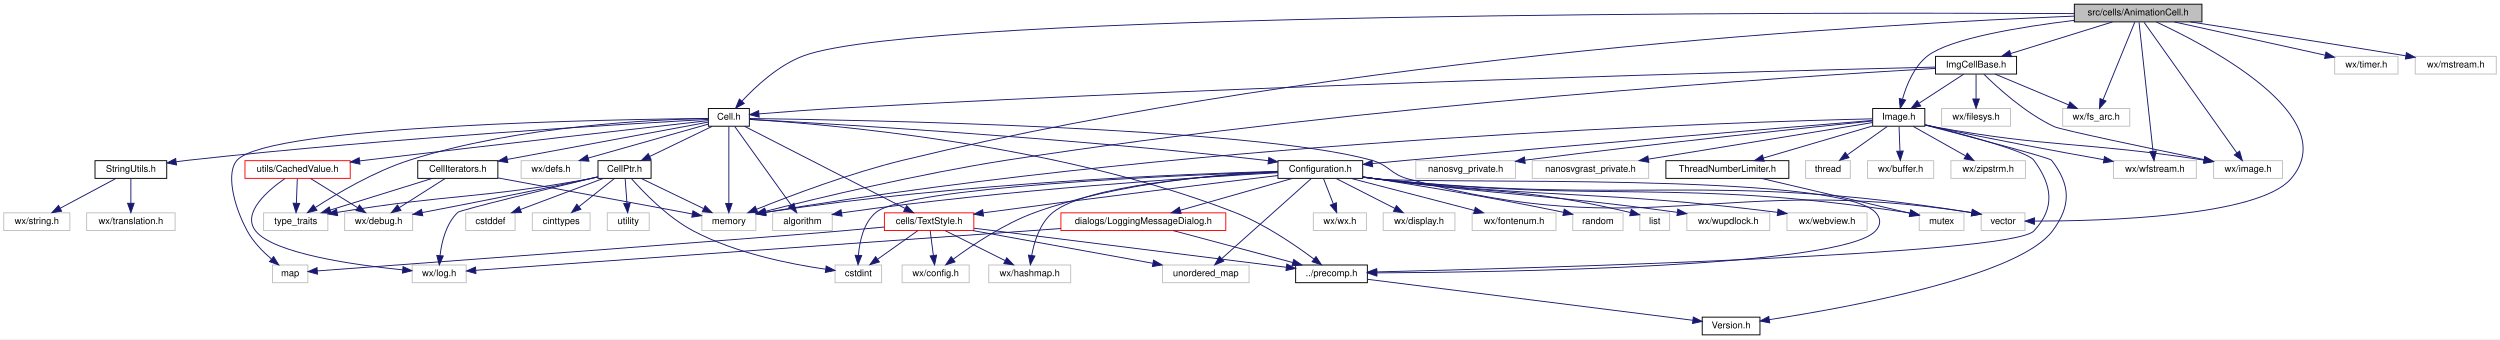
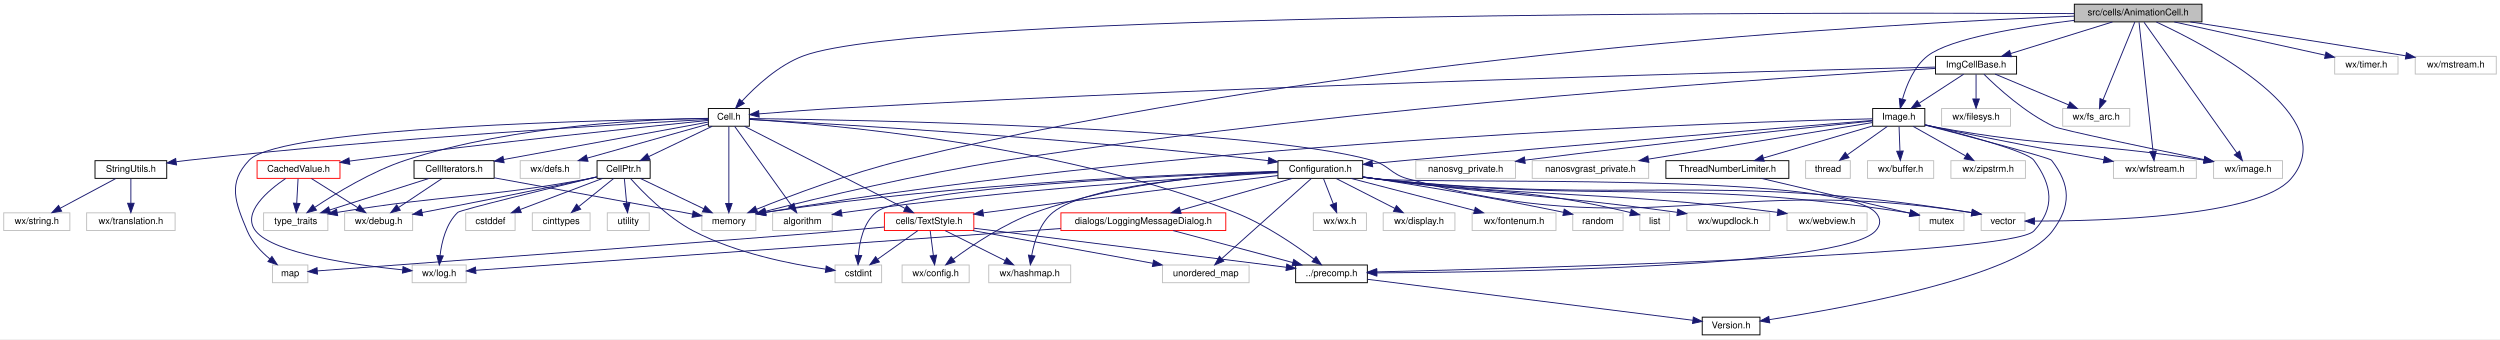
<svg xmlns="http://www.w3.org/2000/svg" xmlns:xlink="http://www.w3.org/1999/xlink" width="2684pt" height="364pt" viewBox="0.00 0.00 2684.00 364.00">
  <g id="graph0" class="graph" transform="scale(1 1) rotate(0) translate(4 360)">
    <polygon fill="white" stroke="transparent" points="-4,4 -4,-360 2680,-360 2680,4 -4,4" />
    <g id="node1" class="node">
      <g id="a_node1">
        <a xlink:title="This file declares the class AnimationCell.">
          <polygon fill="#bfbfbf" stroke="black" points="2223,-336.5 2223,-355.5 2360,-355.5 2360,-336.5 2223,-336.5" />
          <text text-anchor="middle" x="2291.5" y="-343.5" font-family="Helvetica,sans-Serif" font-size="10.00">src/cells/AnimationCell.h</text>
        </a>
      </g>
    </g>
    <g id="node2" class="node">
      <g id="a_node2">
        <a xlink:href="Cell_8h.html" target="_top" xlink:title="The definition of the base class of all cells the worksheet consists of.">
          <polygon fill="white" stroke="black" points="756.5,-224.5 756.5,-243.5 800.5,-243.5 800.5,-224.5 756.5,-224.5" />
          <text text-anchor="middle" x="778.5" y="-231.5" font-family="Helvetica,sans-Serif" font-size="10.00">Cell.h</text>
        </a>
      </g>
    </g>
    <g id="edge1" class="edge">
      <path fill="none" stroke="midnightblue" d="M2222.98,-345.41C1955.08,-346.68 986.92,-347.88 858.5,-300 831.66,-289.99 807.1,-267.08 792.47,-251.32" />
      <polygon fill="midnightblue" stroke="midnightblue" points="795.04,-248.95 785.76,-243.83 789.83,-253.62 795.04,-248.95" />
    </g>
    <g id="node12" class="node">
      <g id="a_node12">
        <a xlink:title=" ">
          <polygon fill="white" stroke="#bfbfbf" points="749.5,-112.5 749.5,-131.5 807.5,-131.5 807.5,-112.5 749.5,-112.5" />
          <text text-anchor="middle" x="778.5" y="-119.5" font-family="Helvetica,sans-Serif" font-size="10.00">memory</text>
        </a>
      </g>
    </g>
    <g id="edge79" class="edge">
      <path fill="none" stroke="midnightblue" d="M2222.86,-342.69C2024.98,-334.81 1437.42,-302.68 965.5,-188 908.72,-174.2 844.88,-150.06 808.4,-135.4" />
      <polygon fill="midnightblue" stroke="midnightblue" points="809.45,-132.05 798.86,-131.54 806.82,-138.54 809.45,-132.05" />
    </g>
    <g id="node28" class="node">
      <g id="a_node28">
        <a xlink:title=" ">
          <polygon fill="white" stroke="#bfbfbf" points="2123,-112.5 2123,-131.5 2170,-131.5 2170,-112.5 2123,-112.5" />
          <text text-anchor="middle" x="2146.5" y="-119.5" font-family="Helvetica,sans-Serif" font-size="10.00">vector</text>
        </a>
      </g>
    </g>
    <g id="edge85" class="edge">
      <path fill="none" stroke="midnightblue" d="M2311.06,-336.35C2365.82,-311.02 2513.05,-234.54 2455.5,-168 2420.25,-127.24 2253.41,-122.65 2180.61,-122.63" />
      <polygon fill="midnightblue" stroke="midnightblue" points="2180.16,-119.13 2170.17,-122.66 2180.18,-126.13 2180.16,-119.13" />
    </g>
    <g id="node37" class="node">
      <g id="a_node37">
        <a xlink:href="Image_8h.html" target="_top" xlink:title="This file declares the class Image.">
          <polygon fill="white" stroke="black" points="2006.5,-224.5 2006.5,-243.5 2062.5,-243.5 2062.5,-224.5 2006.5,-224.5" />
          <text text-anchor="middle" x="2034.5" y="-231.5" font-family="Helvetica,sans-Serif" font-size="10.00">Image.h</text>
        </a>
      </g>
    </g>
    <g id="edge58" class="edge">
      <path fill="none" stroke="midnightblue" d="M2222.92,-338.13C2165.66,-331.2 2089.66,-318.79 2065.5,-300 2050.87,-288.62 2042.79,-268.63 2038.58,-253.81" />
      <polygon fill="midnightblue" stroke="midnightblue" points="2041.88,-252.58 2036.07,-243.72 2035.09,-254.27 2041.88,-252.58" />
    </g>
    <g id="node40" class="node">
      <g id="a_node40">
        <a xlink:title=" ">
          <polygon fill="white" stroke="#bfbfbf" points="2372.5,-168.5 2372.5,-187.5 2446.5,-187.5 2446.5,-168.5 2372.5,-168.5" />
          <text text-anchor="middle" x="2409.5" y="-175.5" font-family="Helvetica,sans-Serif" font-size="10.00">wx/image.h</text>
        </a>
      </g>
    </g>
    <g id="edge80" class="edge">
      <path fill="none" stroke="midnightblue" d="M2297.84,-336.08C2316.74,-309.49 2372.86,-230.54 2397.58,-195.76" />
      <polygon fill="midnightblue" stroke="midnightblue" points="2400.47,-197.75 2403.41,-187.57 2394.76,-193.69 2400.47,-197.75" />
    </g>
    <g id="node43" class="node">
      <g id="a_node43">
        <a xlink:title=" ">
          <polygon fill="white" stroke="#bfbfbf" points="2265,-168.5 2265,-187.5 2354,-187.5 2354,-168.5 2265,-168.5" />
          <text text-anchor="middle" x="2309.5" y="-175.5" font-family="Helvetica,sans-Serif" font-size="10.00">wx/wfstream.h</text>
        </a>
      </g>
    </g>
    <g id="edge84" class="edge">
      <path fill="none" stroke="midnightblue" d="M2292.47,-336.08C2295.3,-309.95 2303.62,-233.21 2307.49,-197.58" />
      <polygon fill="midnightblue" stroke="midnightblue" points="2310.97,-197.89 2308.57,-187.57 2304.01,-197.13 2310.97,-197.89" />
    </g>
    <g id="node46" class="node">
      <g id="a_node46">
        <a xlink:href="ImgCellBase_8h_source.html" target="_top" xlink:title=" ">
          <polygon fill="white" stroke="black" points="2074,-280.5 2074,-299.5 2161,-299.5 2161,-280.5 2074,-280.5" />
          <text text-anchor="middle" x="2117.5" y="-287.5" font-family="Helvetica,sans-Serif" font-size="10.00">ImgCellBase.h</text>
        </a>
      </g>
    </g>
    <g id="edge72" class="edge">
      <path fill="none" stroke="midnightblue" d="M2263.93,-336.44C2234.4,-327.28 2187.38,-312.69 2154.62,-302.52" />
      <polygon fill="midnightblue" stroke="midnightblue" points="2155.53,-299.14 2144.94,-299.52 2153.46,-305.82 2155.53,-299.14" />
    </g>
    <g id="node48" class="node">
      <g id="a_node48">
        <a xlink:title=" ">
          <polygon fill="white" stroke="#bfbfbf" points="2210.5,-224.5 2210.5,-243.5 2282.5,-243.5 2282.5,-224.5 2210.5,-224.5" />
          <text text-anchor="middle" x="2246.5" y="-231.5" font-family="Helvetica,sans-Serif" font-size="10.00">wx/fs_arc.h</text>
        </a>
      </g>
    </g>
    <g id="edge82" class="edge">
      <path fill="none" stroke="midnightblue" d="M2287.97,-336.37C2280.64,-318.46 2263.65,-276.92 2253.84,-252.95" />
      <polygon fill="midnightblue" stroke="midnightblue" points="2257.04,-251.52 2250.01,-243.59 2250.56,-254.17 2257.04,-251.52" />
    </g>
    <g id="node49" class="node">
      <g id="a_node49">
        <a xlink:title=" ">
          <polygon fill="white" stroke="#bfbfbf" points="2502.5,-280.5 2502.5,-299.5 2570.5,-299.5 2570.5,-280.5 2502.5,-280.5" />
          <text text-anchor="middle" x="2536.5" y="-287.5" font-family="Helvetica,sans-Serif" font-size="10.00">wx/timer.h</text>
        </a>
      </g>
    </g>
    <g id="edge81" class="edge">
      <path fill="none" stroke="midnightblue" d="M2330.32,-336.44C2374.35,-326.74 2446.01,-310.95 2492.19,-300.77" />
      <polygon fill="midnightblue" stroke="midnightblue" points="2493.2,-304.13 2502.21,-298.56 2491.69,-297.29 2493.2,-304.13" />
    </g>
    <g id="node50" class="node">
      <g id="a_node50">
        <a xlink:title=" ">
          <polygon fill="white" stroke="#bfbfbf" points="2589,-280.5 2589,-299.5 2676,-299.5 2676,-280.5 2589,-280.5" />
          <text text-anchor="middle" x="2632.5" y="-287.5" font-family="Helvetica,sans-Serif" font-size="10.00">wx/mstream.h</text>
        </a>
      </g>
    </g>
    <g id="edge83" class="edge">
      <path fill="none" stroke="midnightblue" d="M2347.55,-336.47C2403.46,-327.9 2492.08,-314.19 2578.82,-300.09" />
      <polygon fill="midnightblue" stroke="midnightblue" points="2579.53,-303.52 2588.83,-298.46 2578.4,-296.62 2579.53,-303.52" />
    </g>
    <g id="node3" class="node">
      <g id="a_node3">
        <a xlink:href="precomp_8h_source.html" target="_top" xlink:title=" ">
          <polygon fill="white" stroke="black" points="1387,-56.5 1387,-75.5 1464,-75.5 1464,-56.5 1387,-56.5" />
          <text text-anchor="middle" x="1425.5" y="-63.5" font-family="Helvetica,sans-Serif" font-size="10.00">../precomp.h</text>
        </a>
      </g>
    </g>
    <g id="edge2" class="edge">
      <path fill="none" stroke="midnightblue" d="M800.51,-231.84C875.79,-227.29 1128.94,-206.96 1321.5,-132 1353.65,-119.48 1386.76,-96.77 1406.74,-81.79" />
      <polygon fill="midnightblue" stroke="midnightblue" points="1408.89,-84.55 1414.7,-75.7 1404.63,-78.99 1408.89,-84.55" />
    </g>
    <g id="node5" class="node">
      <g id="a_node5">
        <a xlink:href="CellPtr_8h.html" target="_top" xlink:title="Implementation of an observing weak Cell pointer.">
-           <polygon fill="white" stroke="black" points="638,-168.5 638,-187.5 695,-187.5 695,-168.5 638,-168.5" />
-           <text text-anchor="middle" x="666.5" y="-175.5" font-family="Helvetica,sans-Serif" font-size="10.00">CellPtr.h</text>
+           <polygon fill="white" stroke="black" points="637,-168.5 637,-187.5 694,-187.5 694,-168.5 637,-168.5" />
+           <text text-anchor="middle" x="665.5" y="-175.5" font-family="Helvetica,sans-Serif" font-size="10.00">CellPtr.h</text>
        </a>
      </g>
    </g>
    <g id="edge4" class="edge">
-       <path fill="none" stroke="midnightblue" d="M760.51,-224.32C742.46,-215.62 714.45,-202.12 693.7,-192.11" />
-       <polygon fill="midnightblue" stroke="midnightblue" points="694.98,-188.84 684.45,-187.65 691.94,-195.15 694.98,-188.84" />
+       <path fill="none" stroke="midnightblue" d="M760.59,-224.44C742.25,-215.68 713.49,-201.94 692.41,-191.86" />
+       <polygon fill="midnightblue" stroke="midnightblue" points="693.85,-188.67 683.32,-187.52 690.83,-194.99 693.85,-188.67" />
    </g>
    <g id="edge55" class="edge">
      <path fill="none" stroke="midnightblue" d="M778.5,-224.37C778.5,-206.62 778.5,-165.67 778.5,-141.6" />
      <polygon fill="midnightblue" stroke="midnightblue" points="782,-141.59 778.5,-131.59 775,-141.59 782,-141.59" />
    </g>
    <g id="node13" class="node">
      <g id="a_node13">
        <a xlink:title=" ">
          <polygon fill="white" stroke="#bfbfbf" points="279,-112.5 279,-131.5 348,-131.5 348,-112.5 279,-112.5" />
          <text text-anchor="middle" x="313.5" y="-119.5" font-family="Helvetica,sans-Serif" font-size="10.00">type_traits</text>
        </a>
      </g>
    </g>
    <g id="edge57" class="edge">
-       <path fill="none" stroke="midnightblue" d="M756.24,-232.81C700.71,-231.76 552.18,-225.37 435.5,-188 397.77,-175.91 357.97,-152.39 334.46,-137.2" />
-       <polygon fill="midnightblue" stroke="midnightblue" points="336.28,-134.21 326,-131.64 332.43,-140.05 336.28,-134.21" />
+       <path fill="none" stroke="midnightblue" d="M756.36,-232.96C700.43,-232.26 549.57,-226.63 431.5,-188 394.97,-176.05 356.7,-152.65 333.99,-137.43" />
+       <polygon fill="midnightblue" stroke="midnightblue" points="335.77,-134.4 325.54,-131.66 331.82,-140.19 335.77,-134.4" />
    </g>
    <g id="node14" class="node">
      <g id="a_node14">
        <a xlink:href="CellIterators_8h.html" target="_top" xlink:title="Declares the various iterators useful with the Cell class.">
-           <polygon fill="white" stroke="black" points="444.5,-168.5 444.5,-187.5 530.5,-187.5 530.5,-168.5 444.5,-168.5" />
-           <text text-anchor="middle" x="487.5" y="-175.5" font-family="Helvetica,sans-Serif" font-size="10.00">CellIterators.h</text>
+           <polygon fill="white" stroke="black" points="440.5,-168.5 440.5,-187.5 526.5,-187.5 526.5,-168.5 440.5,-168.5" />
+           <text text-anchor="middle" x="483.5" y="-175.5" font-family="Helvetica,sans-Serif" font-size="10.00">CellIterators.h</text>
        </a>
      </g>
    </g>
    <g id="edge13" class="edge">
-       <path fill="none" stroke="midnightblue" d="M756.15,-228.85C710.42,-220.37 605.07,-200.82 540.72,-188.88" />
-       <polygon fill="midnightblue" stroke="midnightblue" points="541.23,-185.41 530.76,-187.03 539.95,-192.29 541.23,-185.41" />
+       <path fill="none" stroke="midnightblue" d="M756.33,-228.94C710.09,-220.48 602.27,-200.74 536.86,-188.77" />
+       <polygon fill="midnightblue" stroke="midnightblue" points="537.21,-185.27 526.75,-186.92 535.95,-192.16 537.21,-185.27" />
    </g>
    <g id="node15" class="node">
      <g id="a_node15">
        <a xlink:href="Configuration_8h_source.html" target="_top" xlink:title=" ">
          <polygon fill="white" stroke="black" points="1368,-168.5 1368,-187.5 1459,-187.5 1459,-168.5 1368,-168.5" />
          <text text-anchor="middle" x="1413.5" y="-175.5" font-family="Helvetica,sans-Serif" font-size="10.00">Configuration.h</text>
        </a>
      </g>
    </g>
    <g id="edge17" class="edge">
      <path fill="none" stroke="midnightblue" d="M800.75,-231.83C877.6,-227.66 1138.86,-212.47 1353.5,-188 1354.8,-187.85 1356.11,-187.7 1357.43,-187.54" />
      <polygon fill="midnightblue" stroke="midnightblue" points="1358.21,-190.97 1367.68,-186.21 1357.32,-184.02 1358.21,-190.97" />
    </g>
    <g id="node22" class="node">
      <g id="a_node22">
        <a xlink:href="TextStyle_8h.html" target="_top" xlink:title="This file declares everything needed for the text style system used to style all the elements on the ...">
          <polygon fill="white" stroke="red" points="945.5,-112.5 945.5,-131.5 1041.5,-131.5 1041.5,-112.5 945.5,-112.5" />
          <text text-anchor="middle" x="993.5" y="-119.5" font-family="Helvetica,sans-Serif" font-size="10.00">cells/TextStyle.h</text>
        </a>
      </g>
    </g>
    <g id="edge47" class="edge">
      <path fill="none" stroke="midnightblue" d="M795.37,-224.37C832.81,-205.21 923.07,-159.04 967.67,-136.22" />
      <polygon fill="midnightblue" stroke="midnightblue" points="969.4,-139.26 976.71,-131.59 966.21,-133.03 969.4,-139.26" />
    </g>
    <g id="node23" class="node">
      <g id="a_node23">
        <a xlink:title=" ">
          <polygon fill="white" stroke="#bfbfbf" points="288.5,-56.5 288.5,-75.5 326.5,-75.5 326.5,-56.5 288.5,-56.5" />
          <text text-anchor="middle" x="307.5" y="-63.5" font-family="Helvetica,sans-Serif" font-size="10.00">map</text>
        </a>
      </g>
    </g>
    <g id="edge54" class="edge">
-       <path fill="none" stroke="midnightblue" d="M756.49,-232.84C660.93,-231.9 285.23,-225.82 250.5,-188 239.13,-175.62 245.43,-141.75 261.5,-112 267.76,-100.41 278.01,-89.95 287.25,-82.04" />
-       <polygon fill="midnightblue" stroke="midnightblue" points="289.73,-84.54 295.31,-75.53 285.33,-79.09 289.73,-84.54" />
+       <path fill="none" stroke="midnightblue" d="M756.44,-232.75C662.35,-231.48 297.92,-224.24 263.5,-188 240.23,-163.5 248.4,-143.15 261.5,-112 266.53,-100.05 276.44,-89.69 285.79,-81.93" />
+       <polygon fill="midnightblue" stroke="midnightblue" points="287.94,-84.69 293.71,-75.81 283.66,-79.15 287.94,-84.69" />
    </g>
    <g id="edge56" class="edge">
      <path fill="none" stroke="midnightblue" d="M800.68,-232.76C903.96,-231.47 1338.32,-223.96 1468.5,-188 1487.28,-182.81 1488.71,-173.13 1507.5,-168 1764.6,-97.79 1845.29,-173.83 2112.83,-131.7" />
      <polygon fill="midnightblue" stroke="midnightblue" points="2113.52,-135.13 2122.84,-130.08 2112.41,-128.22 2113.52,-135.13" />
    </g>
    <g id="node29" class="node">
      <g id="a_node29">
        <a xlink:title=" ">
          <polygon fill="white" stroke="#bfbfbf" points="825.5,-112.5 825.5,-131.5 889.5,-131.5 889.5,-112.5 825.5,-112.5" />
          <text text-anchor="middle" x="857.5" y="-119.5" font-family="Helvetica,sans-Serif" font-size="10.00">algorithm</text>
        </a>
      </g>
    </g>
    <g id="edge53" class="edge">
      <path fill="none" stroke="midnightblue" d="M784.7,-224.37C797.74,-206.22 828.2,-163.8 845.3,-139.99" />
      <polygon fill="midnightblue" stroke="midnightblue" points="848.34,-141.76 851.33,-131.59 842.65,-137.67 848.34,-141.76" />
    </g>
    <g id="node32" class="node">
      <g id="a_node32">
        <a xlink:href="StringUtils_8h_source.html" target="_top" xlink:title=" ">
          <polygon fill="white" stroke="black" points="98,-168.5 98,-187.5 175,-187.5 175,-168.5 98,-168.5" />
          <text text-anchor="middle" x="136.5" y="-175.5" font-family="Helvetica,sans-Serif" font-size="10.00">StringUtils.h</text>
        </a>
      </g>
    </g>
    <g id="edge44" class="edge">
      <path fill="none" stroke="midnightblue" d="M756.32,-231.81C679.17,-227.57 415.32,-212.12 198.5,-188 194.24,-187.53 189.83,-186.99 185.41,-186.41" />
      <polygon fill="midnightblue" stroke="midnightblue" points="185.52,-182.89 175.14,-185.02 184.58,-189.83 185.52,-182.89" />
    </g>
    <g id="node35" class="node">
      <g id="a_node35">
        <a xlink:href="CachedValue_8h.html" target="_top" xlink:title="Declares &quot;mostly read-only&quot; wrappers around values that are expensive to compute and are thus cached.">
-           <polygon fill="white" stroke="red" points="259,-168.5 259,-187.5 372,-187.5 372,-168.5 259,-168.5" />
-           <text text-anchor="middle" x="315.5" y="-175.5" font-family="Helvetica,sans-Serif" font-size="10.00">utils/CachedValue.h</text>
+           <polygon fill="white" stroke="red" points="272,-168.5 272,-187.5 361,-187.5 361,-168.5 272,-168.5" />
+           <text text-anchor="middle" x="316.5" y="-175.5" font-family="Helvetica,sans-Serif" font-size="10.00">CachedValue.h</text>
        </a>
      </g>
    </g>
    <g id="edge48" class="edge">
-       <path fill="none" stroke="midnightblue" d="M756.07,-230.47C696.31,-223.73 528.25,-204.68 388.5,-188 386.42,-187.75 384.31,-187.5 382.17,-187.24" />
-       <polygon fill="midnightblue" stroke="midnightblue" points="382.43,-183.75 372.09,-186.02 381.59,-190.7 382.43,-183.75" />
+       <path fill="none" stroke="midnightblue" d="M756.35,-230.76C695.79,-224.58 522.32,-206.52 378.5,-188 376.13,-187.7 373.72,-187.38 371.28,-187.05" />
+       <polygon fill="midnightblue" stroke="midnightblue" points="371.56,-183.55 361.18,-185.66 370.61,-190.49 371.56,-183.55" />
    </g>
    <g id="node36" class="node">
      <g id="a_node36">
        <a xlink:title=" ">
-           <polygon fill="white" stroke="#bfbfbf" points="555.5,-168.5 555.5,-187.5 619.5,-187.5 619.5,-168.5 555.5,-168.5" />
-           <text text-anchor="middle" x="587.5" y="-175.5" font-family="Helvetica,sans-Serif" font-size="10.00">wx/defs.h</text>
+           <polygon fill="white" stroke="#bfbfbf" points="554.5,-168.5 554.5,-187.5 618.5,-187.5 618.5,-168.5 554.5,-168.5" />
+           <text text-anchor="middle" x="586.5" y="-175.5" font-family="Helvetica,sans-Serif" font-size="10.00">wx/defs.h</text>
        </a>
      </g>
    </g>
    <g id="edge52" class="edge">
-       <path fill="none" stroke="midnightblue" d="M756.22,-226.7C724.71,-217.79 666.65,-201.38 627.55,-190.32" />
-       <polygon fill="midnightblue" stroke="midnightblue" points="628.38,-186.92 617.8,-187.57 626.47,-193.66 628.38,-186.92" />
+       <path fill="none" stroke="midnightblue" d="M756.48,-226.81C724.85,-217.91 666.05,-201.37 626.59,-190.28" />
+       <polygon fill="midnightblue" stroke="midnightblue" points="627.33,-186.85 616.76,-187.51 625.44,-193.59 627.33,-186.85" />
    </g>
    <g id="node4" class="node">
      <g id="a_node4">
        <a xlink:href="Version_8h_source.html" target="_top" xlink:title=" ">
          <polygon fill="white" stroke="black" points="1823.5,-0.5 1823.5,-19.5 1885.5,-19.5 1885.5,-0.5 1823.5,-0.5" />
          <text text-anchor="middle" x="1854.5" y="-7.5" font-family="Helvetica,sans-Serif" font-size="10.00">Version.h</text>
        </a>
      </g>
    </g>
    <g id="edge3" class="edge">
      <path fill="none" stroke="midnightblue" d="M1464.33,-60.11C1545.13,-49.94 1730.7,-26.58 1813.41,-16.17" />
      <polygon fill="midnightblue" stroke="midnightblue" points="1813.96,-19.63 1823.44,-14.91 1813.08,-12.69 1813.96,-19.63" />
    </g>
    <g id="node6" class="node">
      <g id="a_node6">
        <a xlink:title=" ">
          <polygon fill="white" stroke="#bfbfbf" points="366,-112.5 366,-131.5 439,-131.5 439,-112.5 366,-112.5" />
          <text text-anchor="middle" x="402.5" y="-119.5" font-family="Helvetica,sans-Serif" font-size="10.00">wx/debug.h</text>
        </a>
      </g>
    </g>
    <g id="edge5" class="edge">
-       <path fill="none" stroke="midnightblue" d="M637.89,-170.11C634.73,-169.38 631.55,-168.66 628.5,-168 566.72,-154.54 495.08,-140.55 449.31,-131.81" />
-       <polygon fill="midnightblue" stroke="midnightblue" points="449.86,-128.35 439.38,-129.92 448.55,-135.23 449.86,-128.35" />
+       <path fill="none" stroke="midnightblue" d="M636.89,-170.11C633.73,-169.38 630.55,-168.67 627.5,-168 565.99,-154.57 494.67,-140.57 449.1,-131.82" />
+       <polygon fill="midnightblue" stroke="midnightblue" points="449.7,-128.37 439.22,-129.93 448.38,-135.25 449.7,-128.37" />
    </g>
    <g id="node7" class="node">
      <g id="a_node7">
        <a xlink:title=" ">
          <polygon fill="white" stroke="#bfbfbf" points="438.5,-56.5 438.5,-75.5 496.5,-75.5 496.5,-56.5 438.5,-56.5" />
          <text text-anchor="middle" x="467.5" y="-63.5" font-family="Helvetica,sans-Serif" font-size="10.00">wx/log.h</text>
        </a>
      </g>
    </g>
    <g id="edge6" class="edge">
-       <path fill="none" stroke="midnightblue" d="M637.89,-170.19C588.04,-158.26 490.27,-134.63 487.5,-132 474.93,-120.07 470.2,-100.46 468.45,-85.89" />
-       <polygon fill="midnightblue" stroke="midnightblue" points="471.91,-85.21 467.6,-75.53 464.93,-85.79 471.91,-85.21" />
+       <path fill="none" stroke="midnightblue" d="M636.65,-170.09C586.96,-158.13 490.24,-134.61 487.5,-132 474.94,-120.06 470.21,-100.45 468.46,-85.88" />
+       <polygon fill="midnightblue" stroke="midnightblue" points="471.91,-85.21 467.6,-75.53 464.94,-85.78 471.91,-85.21" />
    </g>
    <g id="node8" class="node">
      <g id="a_node8">
        <a xlink:title=" ">
          <polygon fill="white" stroke="#bfbfbf" points="648,-112.5 648,-131.5 693,-131.5 693,-112.5 648,-112.5" />
          <text text-anchor="middle" x="670.5" y="-119.5" font-family="Helvetica,sans-Serif" font-size="10.00">utility</text>
        </a>
      </g>
    </g>
    <g id="edge7" class="edge">
-       <path fill="none" stroke="midnightblue" d="M667.16,-168.08C667.68,-161.01 668.44,-150.86 669.09,-141.99" />
-       <polygon fill="midnightblue" stroke="midnightblue" points="672.6,-141.98 669.85,-131.75 665.62,-141.47 672.6,-141.98" />
+       <path fill="none" stroke="midnightblue" d="M666.33,-168.08C666.98,-161.01 667.92,-150.86 668.74,-141.99" />
+       <polygon fill="midnightblue" stroke="midnightblue" points="672.25,-142.03 669.69,-131.75 665.28,-141.39 672.25,-142.03" />
    </g>
    <g id="node9" class="node">
      <g id="a_node9">
        <a xlink:title=" ">
          <polygon fill="white" stroke="#bfbfbf" points="496,-112.5 496,-131.5 549,-131.5 549,-112.5 496,-112.5" />
          <text text-anchor="middle" x="522.5" y="-119.5" font-family="Helvetica,sans-Serif" font-size="10.00">cstddef</text>
        </a>
      </g>
    </g>
    <g id="edge8" class="edge">
-       <path fill="none" stroke="midnightblue" d="M643.68,-168.44C619.67,-159.44 581.67,-145.19 554.63,-135.05" />
-       <polygon fill="midnightblue" stroke="midnightblue" points="555.8,-131.75 545.21,-131.52 553.34,-138.3 555.8,-131.75" />
+       <path fill="none" stroke="midnightblue" d="M642.84,-168.44C619.1,-159.48 581.59,-145.31 554.76,-135.18" />
+       <polygon fill="midnightblue" stroke="midnightblue" points="555.64,-131.77 545.05,-131.52 553.17,-138.32 555.64,-131.77" />
    </g>
    <g id="node10" class="node">
      <g id="a_node10">
        <a xlink:title=" ">
          <polygon fill="white" stroke="#bfbfbf" points="892.5,-56.5 892.5,-75.5 942.5,-75.5 942.5,-56.5 892.5,-56.5" />
          <text text-anchor="middle" x="917.5" y="-63.5" font-family="Helvetica,sans-Serif" font-size="10.00">cstdint</text>
        </a>
      </g>
    </g>
    <g id="edge9" class="edge">
-       <path fill="none" stroke="midnightblue" d="M673.76,-168.4C686.05,-154.42 712.36,-126.82 740.5,-112 786.07,-87.99 845.09,-76.33 882.13,-71.02" />
-       <polygon fill="midnightblue" stroke="midnightblue" points="882.98,-74.43 892.42,-69.62 882.04,-67.5 882.98,-74.43" />
+       <path fill="none" stroke="midnightblue" d="M672.88,-168.41C685.37,-154.43 712.1,-126.84 740.5,-112 786.15,-88.14 845.15,-76.44 882.16,-71.08" />
+       <polygon fill="midnightblue" stroke="midnightblue" points="883.02,-74.49 892.45,-69.67 882.07,-67.56 883.02,-74.49" />
    </g>
    <g id="node11" class="node">
      <g id="a_node11">
        <a xlink:title=" ">
          <polygon fill="white" stroke="#bfbfbf" points="567.5,-112.5 567.5,-131.5 629.5,-131.5 629.5,-112.5 567.5,-112.5" />
          <text text-anchor="middle" x="598.5" y="-119.5" font-family="Helvetica,sans-Serif" font-size="10.00">cinttypes</text>
        </a>
      </g>
    </g>
    <g id="edge10" class="edge">
-       <path fill="none" stroke="midnightblue" d="M655.57,-168.32C645.33,-160.18 629.78,-147.84 617.5,-138.09" />
-       <polygon fill="midnightblue" stroke="midnightblue" points="619.63,-135.31 609.62,-131.83 615.28,-140.79 619.63,-135.31" />
+       <path fill="none" stroke="midnightblue" d="M654.74,-168.32C644.73,-160.26 629.61,-148.08 617.57,-138.37" />
+       <polygon fill="midnightblue" stroke="midnightblue" points="619.44,-135.38 609.46,-131.83 615.05,-140.83 619.44,-135.38" />
    </g>
    <g id="edge11" class="edge">
-       <path fill="none" stroke="midnightblue" d="M684.49,-168.32C702.54,-159.62 730.55,-146.12 751.3,-136.11" />
-       <polygon fill="midnightblue" stroke="midnightblue" points="753.06,-139.15 760.55,-131.65 750.02,-132.84 753.06,-139.15" />
+       <path fill="none" stroke="midnightblue" d="M683.41,-168.44C701.75,-159.68 730.51,-145.94 751.59,-135.86" />
+       <polygon fill="midnightblue" stroke="midnightblue" points="753.17,-138.99 760.68,-131.52 750.15,-132.67 753.17,-138.99" />
    </g>
    <g id="edge12" class="edge">
-       <path fill="none" stroke="midnightblue" d="M637.93,-169.91C634.76,-169.22 631.57,-168.57 628.5,-168 512.16,-146.55 479.05,-151.88 358.07,-131.98" />
-       <polygon fill="midnightblue" stroke="midnightblue" points="358.48,-128.5 348.04,-130.3 357.33,-135.4 358.48,-128.5" />
+       <path fill="none" stroke="midnightblue" d="M636.93,-169.91C633.76,-169.22 630.57,-168.57 627.5,-168 511.59,-146.6 478.6,-151.84 358.04,-131.97" />
+       <polygon fill="midnightblue" stroke="midnightblue" points="358.49,-128.5 348.04,-130.3 357.33,-135.4 358.49,-128.5" />
    </g>
    <g id="edge14" class="edge">
-       <path fill="none" stroke="midnightblue" d="M473.84,-168.32C460.58,-159.9 440.23,-146.97 424.65,-137.07" />
-       <polygon fill="midnightblue" stroke="midnightblue" points="426.44,-134.06 416.12,-131.65 422.69,-139.97 426.44,-134.06" />
+       <path fill="none" stroke="midnightblue" d="M470.49,-168.32C457.97,-159.98 438.82,-147.21 424.03,-137.35" />
+       <polygon fill="midnightblue" stroke="midnightblue" points="425.74,-134.29 415.48,-131.65 421.86,-140.11 425.74,-134.29" />
    </g>
    <g id="edge15" class="edge">
-       <path fill="none" stroke="midnightblue" d="M530.75,-168.97C587.12,-158.51 684.9,-140.37 739.24,-130.29" />
-       <polygon fill="midnightblue" stroke="midnightblue" points="739.99,-133.71 749.18,-128.44 738.71,-126.82 739.99,-133.71" />
+       <path fill="none" stroke="midnightblue" d="M526.71,-169.09C583.99,-158.6 684.24,-140.25 739.38,-130.16" />
+       <polygon fill="midnightblue" stroke="midnightblue" points="740.25,-133.56 749.46,-128.32 738.99,-126.67 740.25,-133.56" />
    </g>
    <g id="edge16" class="edge">
-       <path fill="none" stroke="midnightblue" d="M459.93,-168.44C430.4,-159.28 383.38,-144.69 350.62,-134.52" />
-       <polygon fill="midnightblue" stroke="midnightblue" points="351.53,-131.14 340.94,-131.52 349.46,-137.82 351.53,-131.14" />
+       <path fill="none" stroke="midnightblue" d="M456.56,-168.44C427.84,-159.32 382.17,-144.81 350.18,-134.65" />
+       <polygon fill="midnightblue" stroke="midnightblue" points="350.9,-131.21 340.31,-131.52 348.78,-137.88 350.9,-131.21" />
    </g>
    <g id="edge18" class="edge">
      <path fill="none" stroke="midnightblue" d="M1459.31,-169.73C1464.1,-169.09 1468.89,-168.5 1473.5,-168 1532.84,-161.57 1968.73,-175.6 2009.5,-132 2015.57,-125.51 2015.54,-118.52 2009.5,-112 1973.47,-73.09 1608.4,-67.71 1474.44,-67.05" />
      <polygon fill="midnightblue" stroke="midnightblue" points="1474.09,-63.55 1464.08,-67.01 1474.06,-70.55 1474.09,-63.55" />
    </g>
    <g id="edge34" class="edge">
      <path fill="none" stroke="midnightblue" d="M1367.75,-175.57C1254.78,-171.64 969.33,-159.11 936.5,-132 923.06,-120.9 918.82,-100.87 917.62,-85.96" />
      <polygon fill="midnightblue" stroke="midnightblue" points="921.11,-85.65 917.2,-75.8 914.12,-85.93 921.11,-85.65" />
    </g>
    <g id="edge35" class="edge">
      <path fill="none" stroke="midnightblue" d="M1367.91,-176.01C1269.21,-173.33 1028.32,-163.97 817.87,-131.98" />
      <polygon fill="midnightblue" stroke="midnightblue" points="818.28,-128.5 807.87,-130.44 817.22,-135.42 818.28,-128.5" />
    </g>
    <g id="node16" class="node">
      <g id="a_node16">
        <a xlink:title=" ">
          <polygon fill="white" stroke="#bfbfbf" points="1406,-112.5 1406,-131.5 1463,-131.5 1463,-112.5 1406,-112.5" />
          <text text-anchor="middle" x="1434.5" y="-119.5" font-family="Helvetica,sans-Serif" font-size="10.00">wx/wx.h</text>
        </a>
      </g>
    </g>
    <g id="edge19" class="edge">
      <path fill="none" stroke="midnightblue" d="M1416.97,-168.08C1419.81,-160.77 1423.93,-150.18 1427.46,-141.1" />
      <polygon fill="midnightblue" stroke="midnightblue" points="1430.73,-142.34 1431.1,-131.75 1424.21,-139.8 1430.73,-142.34" />
    </g>
    <g id="node17" class="node">
      <g id="a_node17">
        <a xlink:title=" ">
          <polygon fill="white" stroke="#bfbfbf" points="964.5,-56.5 964.5,-75.5 1036.5,-75.5 1036.5,-56.5 964.5,-56.5" />
          <text text-anchor="middle" x="1000.5" y="-63.5" font-family="Helvetica,sans-Serif" font-size="10.00">wx/config.h</text>
        </a>
      </g>
    </g>
    <g id="edge20" class="edge">
      <path fill="none" stroke="midnightblue" d="M1367.79,-175.92C1306.75,-173.22 1196.03,-163.91 1107.5,-132 1074.19,-119.99 1039.95,-96.95 1019.45,-81.78" />
      <polygon fill="midnightblue" stroke="midnightblue" points="1021.38,-78.85 1011.3,-75.62 1017.17,-84.44 1021.38,-78.85" />
    </g>
    <g id="node18" class="node">
      <g id="a_node18">
        <a xlink:title=" ">
          <polygon fill="white" stroke="#bfbfbf" points="1481,-112.5 1481,-131.5 1558,-131.5 1558,-112.5 1481,-112.5" />
          <text text-anchor="middle" x="1519.5" y="-119.5" font-family="Helvetica,sans-Serif" font-size="10.00">wx/display.h</text>
        </a>
      </g>
    </g>
    <g id="edge21" class="edge">
      <path fill="none" stroke="midnightblue" d="M1430.53,-168.32C1447.53,-159.66 1473.88,-146.24 1493.49,-136.25" />
      <polygon fill="midnightblue" stroke="midnightblue" points="1495.19,-139.31 1502.51,-131.65 1492.01,-133.08 1495.19,-139.31" />
    </g>
    <g id="node19" class="node">
      <g id="a_node19">
        <a xlink:title=" ">
          <polygon fill="white" stroke="#bfbfbf" points="1576.5,-112.5 1576.5,-131.5 1666.5,-131.5 1666.5,-112.5 1576.5,-112.5" />
          <text text-anchor="middle" x="1621.5" y="-119.5" font-family="Helvetica,sans-Serif" font-size="10.00">wx/fontenum.h</text>
        </a>
      </g>
    </g>
    <g id="edge22" class="edge">
      <path fill="none" stroke="midnightblue" d="M1446.46,-168.44C1482.29,-159.14 1539.66,-144.25 1578.89,-134.06" />
      <polygon fill="midnightblue" stroke="midnightblue" points="1579.9,-137.42 1588.7,-131.52 1578.14,-130.64 1579.9,-137.42" />
    </g>
    <g id="node20" class="node">
      <g id="a_node20">
        <a xlink:title=" ">
          <polygon fill="white" stroke="#bfbfbf" points="1057.5,-56.5 1057.5,-75.5 1145.5,-75.5 1145.5,-56.5 1057.5,-56.5" />
          <text text-anchor="middle" x="1101.5" y="-63.5" font-family="Helvetica,sans-Serif" font-size="10.00">wx/hashmap.h</text>
        </a>
      </g>
    </g>
    <g id="edge23" class="edge">
      <path fill="none" stroke="midnightblue" d="M1367.89,-175.3C1296.51,-171.76 1162.79,-161.32 1126.5,-132 1112.56,-120.74 1106.38,-100.73 1103.65,-85.87" />
      <polygon fill="midnightblue" stroke="midnightblue" points="1107.08,-85.14 1102.16,-75.75 1100.15,-86.15 1107.08,-85.14" />
    </g>
    <g id="node21" class="node">
      <g id="a_node21">
        <a xlink:href="LoggingMessageDialog_8h.html" target="_top" xlink:title="This file declares a message dialog that sends its contents to the log message sink.">
          <polygon fill="white" stroke="red" points="1135,-112.5 1135,-131.5 1312,-131.5 1312,-112.5 1135,-112.5" />
          <text text-anchor="middle" x="1223.5" y="-119.5" font-family="Helvetica,sans-Serif" font-size="10.00">dialogs/LoggingMessageDialog.h</text>
        </a>
      </g>
    </g>
    <g id="edge24" class="edge">
      <path fill="none" stroke="midnightblue" d="M1383.39,-168.44C1350.87,-159.2 1298.92,-144.44 1263.11,-134.26" />
      <polygon fill="midnightblue" stroke="midnightblue" points="1264.04,-130.88 1253.47,-131.52 1262.13,-137.62 1264.04,-130.88" />
    </g>
    <g id="edge27" class="edge">
      <path fill="none" stroke="midnightblue" d="M1367.97,-171.56C1299.93,-163.37 1167.7,-147.19 1055.5,-132 1054.23,-131.83 1052.94,-131.65 1051.64,-131.47" />
      <polygon fill="midnightblue" stroke="midnightblue" points="1051.94,-127.98 1041.55,-130.07 1050.97,-134.91 1051.94,-127.98" />
    </g>
    <g id="node24" class="node">
      <g id="a_node24">
        <a xlink:title=" ">
          <polygon fill="white" stroke="#bfbfbf" points="1244,-56.5 1244,-75.5 1337,-75.5 1337,-56.5 1244,-56.5" />
          <text text-anchor="middle" x="1290.5" y="-63.5" font-family="Helvetica,sans-Serif" font-size="10.00">unordered_map</text>
        </a>
      </g>
    </g>
    <g id="edge37" class="edge">
      <path fill="none" stroke="midnightblue" d="M1403.85,-168.37C1383.1,-149.81 1334.01,-105.91 1307.76,-82.44" />
      <polygon fill="midnightblue" stroke="midnightblue" points="1309.89,-79.65 1300.11,-75.59 1305.23,-84.87 1309.89,-79.65" />
    </g>
    <g id="node25" class="node">
      <g id="a_node25">
        <a xlink:title=" ">
          <polygon fill="white" stroke="#bfbfbf" points="2056.5,-112.5 2056.5,-131.5 2104.5,-131.5 2104.5,-112.5 2056.5,-112.5" />
          <text text-anchor="middle" x="2080.5" y="-119.5" font-family="Helvetica,sans-Serif" font-size="10.00">mutex</text>
        </a>
      </g>
    </g>
    <g id="edge36" class="edge">
      <path fill="none" stroke="midnightblue" d="M1459.31,-169.72C1464.09,-169.08 1468.89,-168.49 1473.5,-168 1725.47,-141.18 1791.87,-169.33 2042.5,-132 2043.78,-131.81 2045.09,-131.6 2046.4,-131.37" />
      <polygon fill="midnightblue" stroke="midnightblue" points="2047.38,-134.74 2056.5,-129.33 2046,-127.88 2047.38,-134.74" />
    </g>
    <g id="node26" class="node">
      <g id="a_node26">
        <a xlink:title=" ">
          <polygon fill="white" stroke="#bfbfbf" points="1684.5,-112.5 1684.5,-131.5 1738.5,-131.5 1738.5,-112.5 1684.5,-112.5" />
          <text text-anchor="middle" x="1711.5" y="-119.5" font-family="Helvetica,sans-Serif" font-size="10.00">random</text>
        </a>
      </g>
    </g>
    <g id="edge38" class="edge">
      <path fill="none" stroke="midnightblue" d="M1459.13,-170.22C1509.52,-162.51 1593.22,-148.99 1674.52,-132.08" />
      <polygon fill="midnightblue" stroke="midnightblue" points="1675.36,-135.48 1684.42,-130 1673.92,-128.63 1675.36,-135.48" />
    </g>
    <g id="node27" class="node">
      <g id="a_node27">
        <a xlink:title=" ">
          <polygon fill="white" stroke="#bfbfbf" points="1756.5,-112.5 1756.5,-131.5 1788.5,-131.5 1788.5,-112.5 1756.5,-112.5" />
          <text text-anchor="middle" x="1772.5" y="-119.5" font-family="Helvetica,sans-Serif" font-size="10.00">list</text>
        </a>
      </g>
    </g>
    <g id="edge39" class="edge">
      <path fill="none" stroke="midnightblue" d="M1459.02,-170.08C1463.91,-169.37 1468.81,-168.66 1473.5,-168 1591.92,-151.34 1626.34,-160.46 1746.31,-131.83" />
      <polygon fill="midnightblue" stroke="midnightblue" points="1747.35,-135.18 1756.25,-129.42 1745.7,-128.37 1747.35,-135.18" />
    </g>
    <g id="edge40" class="edge">
      <path fill="none" stroke="midnightblue" d="M1459.31,-169.68C1464.09,-169.05 1468.89,-168.47 1473.5,-168 1753.58,-139.18 1830.5,-176.83 2112.71,-131.73" />
      <polygon fill="midnightblue" stroke="midnightblue" points="2113.53,-135.15 2122.84,-130.09 2112.41,-128.24 2113.53,-135.15" />
    </g>
    <g id="edge41" class="edge">
      <path fill="none" stroke="midnightblue" d="M1367.95,-174.59C1278.56,-169.51 1074.02,-156.14 903.5,-132 902.23,-131.82 900.94,-131.63 899.65,-131.43" />
      <polygon fill="midnightblue" stroke="midnightblue" points="900.04,-127.94 889.6,-129.73 898.87,-134.85 900.04,-127.94" />
    </g>
    <g id="node30" class="node">
      <g id="a_node30">
        <a xlink:title=" ">
          <polygon fill="white" stroke="#bfbfbf" points="1807,-112.5 1807,-131.5 1896,-131.5 1896,-112.5 1807,-112.5" />
          <text text-anchor="middle" x="1851.5" y="-119.5" font-family="Helvetica,sans-Serif" font-size="10.00">wx/wupdlock.h</text>
        </a>
      </g>
    </g>
    <g id="edge42" class="edge">
      <path fill="none" stroke="midnightblue" d="M1459.01,-169.99C1463.9,-169.29 1468.8,-168.61 1473.5,-168 1613.94,-149.67 1652.28,-151.81 1796.62,-132.05" />
      <polygon fill="midnightblue" stroke="midnightblue" points="1797.31,-135.49 1806.74,-130.65 1796.35,-128.55 1797.31,-135.49" />
    </g>
    <g id="node31" class="node">
      <g id="a_node31">
        <a xlink:title=" ">
          <polygon fill="white" stroke="#bfbfbf" points="1914.5,-112.5 1914.5,-131.5 2000.5,-131.5 2000.5,-112.5 1914.5,-112.5" />
          <text text-anchor="middle" x="1957.5" y="-119.5" font-family="Helvetica,sans-Serif" font-size="10.00">wx/webview.h</text>
        </a>
      </g>
    </g>
    <g id="edge43" class="edge">
      <path fill="none" stroke="midnightblue" d="M1459.32,-169.81C1464.1,-169.15 1468.9,-168.54 1473.5,-168 1661.6,-146.08 1712.66,-156.09 1904.29,-132.04" />
      <polygon fill="midnightblue" stroke="midnightblue" points="1904.93,-135.49 1914.41,-130.76 1904.05,-128.55 1904.93,-135.49" />
    </g>
    <g id="edge25" class="edge">
      <path fill="none" stroke="midnightblue" d="M1255.51,-112.44C1290.23,-103.16 1345.79,-88.31 1383.88,-78.13" />
      <polygon fill="midnightblue" stroke="midnightblue" points="1384.89,-81.48 1393.64,-75.52 1383.08,-74.72 1384.89,-81.48" />
    </g>
    <g id="edge26" class="edge">
      <path fill="none" stroke="midnightblue" d="M1134.93,-114.67C970.45,-102.92 623.95,-78.17 507.01,-69.82" />
      <polygon fill="midnightblue" stroke="midnightblue" points="506.96,-66.31 496.74,-69.09 506.46,-73.29 506.96,-66.31" />
    </g>
    <g id="edge28" class="edge">
      <path fill="none" stroke="midnightblue" d="M1041.8,-114.96C1124.86,-104.58 1293.84,-83.46 1377.03,-73.06" />
      <polygon fill="midnightblue" stroke="midnightblue" points="1377.49,-76.53 1386.98,-71.82 1376.62,-69.58 1377.49,-76.53" />
    </g>
    <g id="edge32" class="edge">
      <path fill="none" stroke="midnightblue" d="M981.29,-112.32C969.72,-104.11 952.12,-91.6 938.34,-81.81" />
      <polygon fill="midnightblue" stroke="midnightblue" points="940.11,-78.77 929.93,-75.83 936.06,-84.48 940.11,-78.77" />
    </g>
    <g id="edge31" class="edge">
      <path fill="none" stroke="midnightblue" d="M994.66,-112.08C995.58,-104.93 996.92,-94.64 998.08,-85.69" />
      <polygon fill="midnightblue" stroke="midnightblue" points="1001.55,-86.12 999.37,-75.75 994.61,-85.22 1001.55,-86.12" />
    </g>
    <g id="edge30" class="edge">
      <path fill="none" stroke="midnightblue" d="M1010.85,-112.32C1028.17,-103.66 1055.02,-90.24 1075,-80.25" />
      <polygon fill="midnightblue" stroke="midnightblue" points="1076.81,-83.26 1084.19,-75.65 1073.68,-77 1076.81,-83.26" />
    </g>
    <g id="edge29" class="edge">
      <path fill="none" stroke="midnightblue" d="M945.19,-116.25C930.23,-114.82 913.69,-113.3 898.5,-112 787.22,-102.49 439.74,-76.75 336.63,-69.15" />
      <polygon fill="midnightblue" stroke="midnightblue" points="336.85,-65.65 326.62,-68.41 336.33,-72.63 336.85,-65.65" />
    </g>
    <g id="edge33" class="edge">
      <path fill="none" stroke="midnightblue" d="M1040.56,-112.44C1092.91,-102.92 1177.49,-87.55 1233.54,-77.36" />
      <polygon fill="midnightblue" stroke="midnightblue" points="1234.45,-80.75 1243.66,-75.52 1233.19,-73.86 1234.45,-80.75" />
    </g>
    <g id="node33" class="node">
      <g id="a_node33">
        <a xlink:title=" ">
          <polygon fill="white" stroke="#bfbfbf" points="0,-112.5 0,-131.5 71,-131.5 71,-112.5 0,-112.5" />
          <text text-anchor="middle" x="35.5" y="-119.5" font-family="Helvetica,sans-Serif" font-size="10.00">wx/string.h</text>
        </a>
      </g>
    </g>
    <g id="edge45" class="edge">
      <path fill="none" stroke="midnightblue" d="M120.27,-168.32C104.15,-159.7 79.2,-146.36 60.54,-136.39" />
      <polygon fill="midnightblue" stroke="midnightblue" points="62.16,-133.28 51.69,-131.65 58.86,-139.46 62.16,-133.28" />
    </g>
    <g id="node34" class="node">
      <g id="a_node34">
        <a xlink:title=" ">
          <polygon fill="white" stroke="#bfbfbf" points="89,-112.5 89,-131.5 184,-131.5 184,-112.5 89,-112.5" />
          <text text-anchor="middle" x="136.5" y="-119.5" font-family="Helvetica,sans-Serif" font-size="10.00">wx/translation.h</text>
        </a>
      </g>
    </g>
    <g id="edge46" class="edge">
      <path fill="none" stroke="midnightblue" d="M136.5,-168.08C136.5,-161.01 136.5,-150.86 136.5,-141.99" />
      <polygon fill="midnightblue" stroke="midnightblue" points="140,-141.75 136.5,-131.75 133,-141.75 140,-141.75" />
    </g>
    <g id="edge49" class="edge">
-       <path fill="none" stroke="midnightblue" d="M329.48,-168.32C343.05,-159.9 363.88,-146.97 379.82,-137.07" />
-       <polygon fill="midnightblue" stroke="midnightblue" points="381.91,-139.9 388.56,-131.65 378.21,-133.95 381.91,-139.9" />
+       <path fill="none" stroke="midnightblue" d="M330.32,-168.32C343.73,-159.9 364.32,-146.97 380.09,-137.07" />
+       <polygon fill="midnightblue" stroke="midnightblue" points="382.11,-139.94 388.72,-131.65 378.39,-134.01 382.11,-139.94" />
    </g>
    <g id="edge50" class="edge">
-       <path fill="none" stroke="midnightblue" d="M301.88,-168.32C283.6,-155.6 255.1,-131.32 270.5,-112 289.84,-87.75 376.44,-75.53 428.17,-70.29" />
+       <path fill="none" stroke="midnightblue" d="M302.64,-168.36C284.03,-155.69 254.99,-131.46 270.5,-112 289.84,-87.75 376.44,-75.53 428.17,-70.29" />
      <polygon fill="midnightblue" stroke="midnightblue" points="428.71,-73.76 438.33,-69.31 428.04,-66.79 428.71,-73.76" />
    </g>
    <g id="edge51" class="edge">
-       <path fill="none" stroke="midnightblue" d="M315.17,-168.08C314.91,-161.01 314.53,-150.86 314.2,-141.99" />
-       <polygon fill="midnightblue" stroke="midnightblue" points="317.69,-141.61 313.82,-131.75 310.7,-141.87 317.69,-141.61" />
+       <path fill="none" stroke="midnightblue" d="M316,-168.08C315.61,-161.01 315.05,-150.86 314.55,-141.99" />
+       <polygon fill="midnightblue" stroke="midnightblue" points="318.04,-141.54 313.99,-131.75 311.05,-141.93 318.04,-141.54" />
    </g>
    <g id="edge63" class="edge">
      <path fill="none" stroke="midnightblue" d="M2062.72,-226.15C2102.87,-216.12 2172.43,-197.6 2179.5,-188 2199.53,-160.81 2202.66,-136.59 2179.5,-112 2155.28,-86.29 1637.45,-71.97 1474.28,-68.09" />
      <polygon fill="midnightblue" stroke="midnightblue" points="1474.14,-64.59 1464.06,-67.85 1473.97,-71.58 1474.14,-64.59" />
    </g>
    <g id="edge64" class="edge">
      <path fill="none" stroke="midnightblue" d="M2062.62,-225.74C2108.92,-213.72 2196.37,-190.74 2198.5,-188 2219.22,-161.32 2219.75,-139.03 2199.5,-112 2162.72,-62.9 1978.97,-29.65 1895.67,-16.86" />
      <polygon fill="midnightblue" stroke="midnightblue" points="1895.97,-13.37 1885.55,-15.33 1894.92,-20.29 1895.97,-13.37" />
    </g>
    <g id="edge59" class="edge">
      <path fill="none" stroke="midnightblue" d="M2006.4,-232.43C1873.62,-229.38 1296,-212.01 818.09,-132.08" />
      <polygon fill="midnightblue" stroke="midnightblue" points="818.32,-128.57 807.88,-130.36 817.16,-135.47 818.32,-128.57" />
    </g>
    <g id="edge65" class="edge">
      <path fill="none" stroke="midnightblue" d="M2006.5,-230.71C1927.84,-224.26 1698.18,-205.27 1507.5,-188 1495.25,-186.89 1482.12,-185.66 1469.66,-184.47" />
      <polygon fill="midnightblue" stroke="midnightblue" points="1469.68,-180.96 1459.39,-183.49 1469.01,-187.93 1469.68,-180.96" />
    </g>
    <g id="node38" class="node">
      <g id="a_node38">
        <a xlink:title=" ">
          <polygon fill="white" stroke="#bfbfbf" points="1934.5,-168.5 1934.5,-187.5 1982.5,-187.5 1982.5,-168.5 1934.5,-168.5" />
          <text text-anchor="middle" x="1958.5" y="-175.5" font-family="Helvetica,sans-Serif" font-size="10.00">thread</text>
        </a>
      </g>
    </g>
    <g id="edge60" class="edge">
      <path fill="none" stroke="midnightblue" d="M2022.29,-224.32C2010.72,-216.11 1993.12,-203.6 1979.34,-193.81" />
      <polygon fill="midnightblue" stroke="midnightblue" points="1981.11,-190.77 1970.93,-187.83 1977.06,-196.48 1981.11,-190.77" />
    </g>
    <g id="node39" class="node">
      <g id="a_node39">
        <a xlink:href="ThreadNumberLimiter_8h.html" target="_top" xlink:title="A mutex that locks if we have too many background threads.">
          <polygon fill="white" stroke="black" points="1784.5,-168.5 1784.5,-187.5 1916.5,-187.5 1916.5,-168.5 1784.5,-168.5" />
          <text text-anchor="middle" x="1850.5" y="-175.5" font-family="Helvetica,sans-Serif" font-size="10.00">ThreadNumberLimiter.h</text>
        </a>
      </g>
    </g>
    <g id="edge61" class="edge">
      <path fill="none" stroke="midnightblue" d="M2006.15,-224.68C1974.87,-215.5 1924.32,-200.66 1889.35,-190.4" />
      <polygon fill="midnightblue" stroke="midnightblue" points="1890.07,-186.96 1879.49,-187.51 1888.1,-193.68 1890.07,-186.96" />
    </g>
    <g id="edge66" class="edge">
      <path fill="none" stroke="midnightblue" d="M2062.71,-225.78C2065.67,-225.13 2068.64,-224.52 2071.5,-224 2196.99,-201.08 2232.64,-208.19 2362.46,-188.06" />
      <polygon fill="midnightblue" stroke="midnightblue" points="2363.05,-191.51 2372.38,-186.5 2361.96,-184.59 2363.05,-191.51" />
    </g>
    <g id="node41" class="node">
      <g id="a_node41">
        <a xlink:title=" ">
          <polygon fill="white" stroke="#bfbfbf" points="2001,-168.5 2001,-187.5 2072,-187.5 2072,-168.5 2001,-168.5" />
          <text text-anchor="middle" x="2036.5" y="-175.5" font-family="Helvetica,sans-Serif" font-size="10.00">wx/buffer.h</text>
        </a>
      </g>
    </g>
    <g id="edge67" class="edge">
      <path fill="none" stroke="midnightblue" d="M2034.83,-224.08C2035.09,-217.01 2035.47,-206.86 2035.8,-197.99" />
      <polygon fill="midnightblue" stroke="midnightblue" points="2039.3,-197.87 2036.18,-187.75 2032.31,-197.61 2039.3,-197.87" />
    </g>
    <g id="node42" class="node">
      <g id="a_node42">
        <a xlink:title=" ">
          <polygon fill="white" stroke="#bfbfbf" points="2090.5,-168.5 2090.5,-187.5 2170.5,-187.5 2170.5,-168.5 2090.5,-168.5" />
          <text text-anchor="middle" x="2130.5" y="-175.5" font-family="Helvetica,sans-Serif" font-size="10.00">wx/zipstrm.h</text>
        </a>
      </g>
    </g>
    <g id="edge68" class="edge">
      <path fill="none" stroke="midnightblue" d="M2049.92,-224.32C2065.04,-215.82 2088.32,-202.73 2105.97,-192.8" />
      <polygon fill="midnightblue" stroke="midnightblue" points="2108.11,-195.61 2115.11,-187.65 2104.68,-189.51 2108.11,-195.61" />
    </g>
    <g id="edge69" class="edge">
      <path fill="none" stroke="midnightblue" d="M2062.75,-225.97C2065.7,-225.28 2068.66,-224.61 2071.5,-224 2134.05,-210.49 2206.33,-197.14 2254.68,-188.53" />
      <polygon fill="midnightblue" stroke="midnightblue" points="2255.38,-191.96 2264.62,-186.77 2254.16,-185.07 2255.38,-191.96" />
    </g>
    <g id="node44" class="node">
      <g id="a_node44">
        <a xlink:title=" ">
          <polygon fill="white" stroke="#bfbfbf" points="1516,-168.5 1516,-187.5 1623,-187.5 1623,-168.5 1516,-168.5" />
          <text text-anchor="middle" x="1569.5" y="-175.5" font-family="Helvetica,sans-Serif" font-size="10.00">nanosvg_private.h</text>
        </a>
      </g>
    </g>
    <g id="edge70" class="edge">
      <path fill="none" stroke="midnightblue" d="M2006.2,-230.13C1941.96,-223.56 1780.02,-206.62 1633.2,-188.05" />
      <polygon fill="midnightblue" stroke="midnightblue" points="1633.46,-184.56 1623.1,-186.77 1632.58,-191.5 1633.46,-184.56" />
    </g>
    <g id="node45" class="node">
      <g id="a_node45">
        <a xlink:title=" ">
          <polygon fill="white" stroke="#bfbfbf" points="1641,-168.5 1641,-187.5 1766,-187.5 1766,-168.5 1641,-168.5" />
          <text text-anchor="middle" x="1703.5" y="-175.5" font-family="Helvetica,sans-Serif" font-size="10.00">nanosvgrast_private.h</text>
        </a>
      </g>
    </g>
    <g id="edge71" class="edge">
      <path fill="none" stroke="midnightblue" d="M2006.28,-228.4C1953.38,-219.77 1838.17,-200.97 1766.1,-189.21" />
      <polygon fill="midnightblue" stroke="midnightblue" points="1766.23,-185.69 1755.79,-187.53 1765.1,-192.6 1766.23,-185.69" />
    </g>
    <g id="edge62" class="edge">
      <path fill="none" stroke="midnightblue" d="M1886.96,-168.48C1925.58,-159.45 1988.35,-144.76 2042.5,-132 2043.76,-131.7 2045.05,-131.4 2046.35,-131.09" />
      <polygon fill="midnightblue" stroke="midnightblue" points="2047.45,-134.43 2056.38,-128.72 2045.84,-127.62 2047.45,-134.43" />
    </g>
    <g id="edge74" class="edge">
      <path fill="none" stroke="midnightblue" d="M2073.78,-287.97C1915.63,-284.14 1358.5,-269.54 899.5,-244 869.45,-242.33 835.26,-239.72 810.91,-237.74" />
      <polygon fill="midnightblue" stroke="midnightblue" points="811.04,-234.24 800.79,-236.91 810.46,-241.22 811.04,-234.24" />
    </g>
    <g id="edge73" class="edge">
      <path fill="none" stroke="midnightblue" d="M2073.64,-286.56C1929.93,-278.19 1460.45,-247.77 1076.5,-188 982.91,-173.43 874.63,-147.49 817.87,-133.18" />
      <polygon fill="midnightblue" stroke="midnightblue" points="818.44,-129.71 807.89,-130.65 816.72,-136.5 818.44,-129.71" />
    </g>
    <g id="edge76" class="edge">
      <path fill="none" stroke="midnightblue" d="M2104.16,-280.32C2091.34,-271.98 2071.72,-259.21 2056.56,-249.35" />
      <polygon fill="midnightblue" stroke="midnightblue" points="2058.09,-246.17 2047.8,-243.65 2054.28,-252.04 2058.09,-246.17" />
    </g>
    <g id="edge75" class="edge">
      <path fill="none" stroke="midnightblue" d="M2125.93,-280.33C2140.15,-266.23 2170.41,-238.48 2201.5,-224 2208.82,-220.59 2303.21,-200.84 2362.29,-188.66" />
      <polygon fill="midnightblue" stroke="midnightblue" points="2363.07,-192.08 2372.16,-186.63 2361.66,-185.22 2363.07,-192.08" />
    </g>
    <g id="node47" class="node">
      <g id="a_node47">
        <a xlink:title=" ">
          <polygon fill="white" stroke="#bfbfbf" points="2080.5,-224.5 2080.5,-243.5 2154.5,-243.5 2154.5,-224.5 2080.5,-224.5" />
          <text text-anchor="middle" x="2117.5" y="-231.5" font-family="Helvetica,sans-Serif" font-size="10.00">wx/filesys.h</text>
        </a>
      </g>
    </g>
    <g id="edge77" class="edge">
      <path fill="none" stroke="midnightblue" d="M2117.5,-280.08C2117.5,-273.01 2117.5,-262.86 2117.5,-253.99" />
      <polygon fill="midnightblue" stroke="midnightblue" points="2121,-253.75 2117.5,-243.75 2114,-253.75 2121,-253.75" />
    </g>
    <g id="edge78" class="edge">
      <path fill="none" stroke="midnightblue" d="M2137.94,-280.44C2159.17,-271.56 2192.6,-257.56 2216.75,-247.45" />
      <polygon fill="midnightblue" stroke="midnightblue" points="2218.28,-250.61 2226.16,-243.52 2215.58,-244.15 2218.28,-250.61" />
    </g>
  </g>
</svg>
